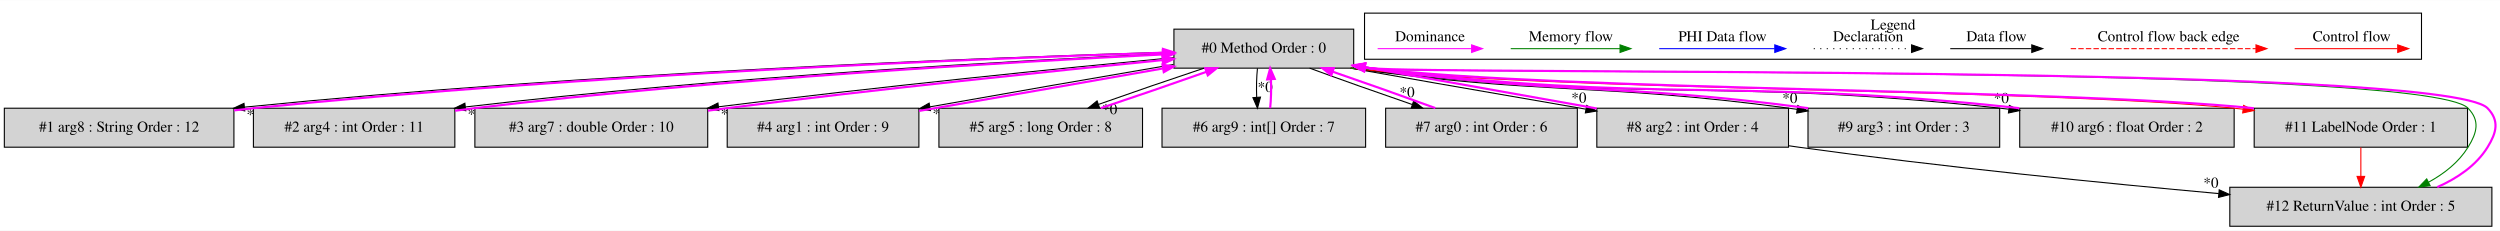
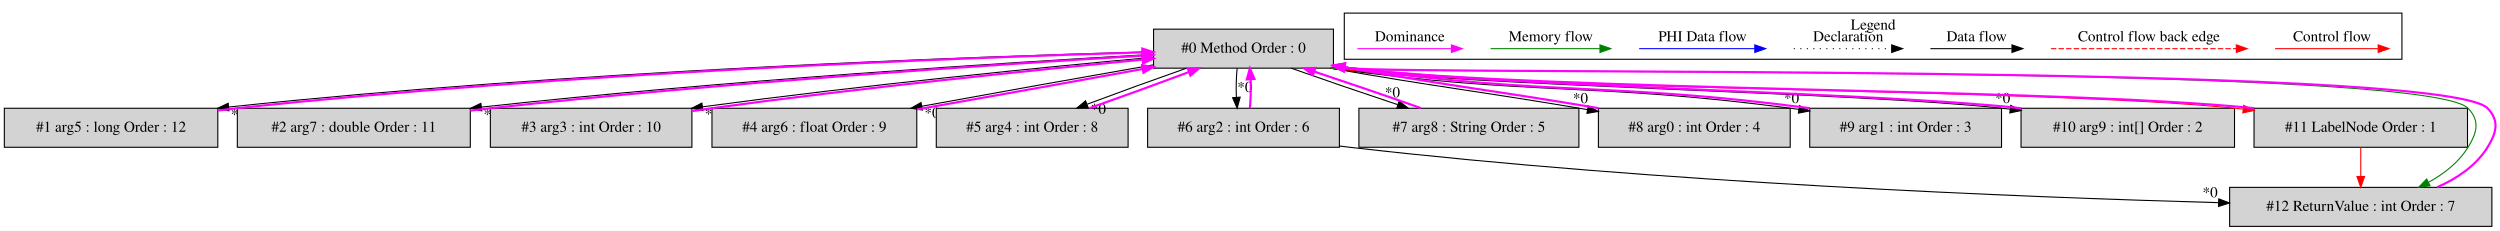
- <svg xmlns="http://www.w3.org/2000/svg" width="2308pt" height="213pt" viewBox="0.00 0.00 2308.49 212.80">
+ <svg xmlns="http://www.w3.org/2000/svg" width="2307pt" height="213pt" viewBox="0.00 0.00 2306.99 212.80">
  <g id="graph0" class="graph" transform="scale(1 1) rotate(0) translate(4 208.8)">
-     <polygon fill="white" stroke="transparent" points="-4,4 -4,-208.8 2304.49,-208.8 2304.49,4 -4,4" />
+     <polygon fill="white" stroke="transparent" points="-4,4 -4,-208.8 2302.99,-208.8 2302.99,4 -4,4" />
    <g id="clust1" class="cluster">
-       <polygon fill="none" stroke="black" points="1256,-154.2 1256,-196.8 2232,-196.8 2232,-154.2 1256,-154.2" />
-       <text text-anchor="middle" x="1744" y="-181.6" font-family="Times,serif" font-size="14.00">Legend</text>
+       <polygon fill="none" stroke="black" points="1236.5,-154.2 1236.5,-196.8 2212.5,-196.8 2212.5,-154.2 1236.5,-154.2" />
+       <text text-anchor="middle" x="1724.5" y="-181.6" font-family="Times,serif" font-size="14.00">Legend</text>
    </g>
    <g id="node1" class="node">
-       <polygon fill="lightgrey" stroke="black" points="1246,-182 1080,-182 1080,-146 1246,-146 1246,-182" />
-       <text text-anchor="middle" x="1163" y="-160.3" font-family="Times,serif" font-size="14.00">#0 Method Order : 0</text>
+       <polygon fill="lightgrey" stroke="black" points="1226.5,-182 1060.5,-182 1060.5,-146 1226.5,-146 1226.5,-182" />
+       <text text-anchor="middle" x="1143.5" y="-160.3" font-family="Times,serif" font-size="14.00">#0 Method Order : 0</text>
    </g>
    <g id="node2" class="node">
-       <polygon fill="lightgrey" stroke="black" points="212,-109 0,-109 0,-73 212,-73 212,-109" />
-       <text text-anchor="middle" x="106" y="-87.3" font-family="Times,serif" font-size="14.00">#1 arg8 : String Order : 12</text>
+       <polygon fill="lightgrey" stroke="black" points="197,-109 0,-109 0,-73 197,-73 197,-109" />
+       <text text-anchor="middle" x="98.5" y="-87.3" font-family="Times,serif" font-size="14.00">#1 arg5 : long Order : 12</text>
    </g>
    <g id="edge2" class="edge">
-       <path fill="none" stroke="black" d="M1079.69,-160.88C915.68,-156.03 539.59,-142 222.02,-110.02" />
-       <polygon fill="black" stroke="black" points="222,-106.5 211.7,-108.97 221.29,-113.46 222,-106.5" />
-       <text text-anchor="middle" x="230.59" y="-98.69" font-family="Times,serif" font-size="14.00">*0</text>
+       <path fill="none" stroke="black" d="M1060.5,-161.15C897.19,-156.79 522.89,-143.61 207.23,-110.15" />
+       <polygon fill="black" stroke="black" points="207.28,-106.63 196.97,-109.05 206.54,-113.59 207.28,-106.63" />
+       <text text-anchor="middle" x="215.89" y="-98.87" font-family="Times,serif" font-size="14.00">*0</text>
    </g>
    <g id="node3" class="node">
-       <polygon fill="lightgrey" stroke="black" points="416,-109 230,-109 230,-73 416,-73 416,-109" />
-       <text text-anchor="middle" x="323" y="-87.3" font-family="Times,serif" font-size="14.00">#2 arg4 : int Order : 11</text>
+       <polygon fill="lightgrey" stroke="black" points="430,-109 215,-109 215,-73 430,-73 430,-109" />
+       <text text-anchor="middle" x="322.5" y="-87.3" font-family="Times,serif" font-size="14.00">#2 arg7 : double Order : 11</text>
    </g>
    <g id="edge4" class="edge">
-       <path fill="none" stroke="black" d="M1079.77,-159.67C943.37,-153.46 663.87,-138.14 425.96,-110.18" />
-       <polygon fill="black" stroke="black" points="426.08,-106.67 415.73,-108.97 425.25,-113.62 426.08,-106.67" />
-       <text text-anchor="middle" x="434.73" y="-99.01" font-family="Times,serif" font-size="14.00">*0</text>
+       <path fill="none" stroke="black" d="M1060.46,-158.78C929.1,-151.42 665.44,-134.68 440.21,-110.07" />
+       <polygon fill="black" stroke="black" points="440.52,-106.58 430.19,-108.97 439.75,-113.54 440.52,-106.58" />
+       <text text-anchor="middle" x="449.14" y="-98.85" font-family="Times,serif" font-size="14.00">*0</text>
    </g>
    <g id="node4" class="node">
-       <polygon fill="lightgrey" stroke="black" points="649.5,-109 434.5,-109 434.5,-73 649.5,-73 649.5,-109" />
-       <text text-anchor="middle" x="542" y="-87.3" font-family="Times,serif" font-size="14.00">#3 arg7 : double Order : 10</text>
+       <polygon fill="lightgrey" stroke="black" points="634.5,-109 448.5,-109 448.5,-73 634.5,-73 634.5,-109" />
+       <text text-anchor="middle" x="541.5" y="-87.3" font-family="Times,serif" font-size="14.00">#3 arg3 : int Order : 10</text>
    </g>
    <g id="edge6" class="edge">
-       <path fill="none" stroke="black" d="M1079.67,-155.7C980.14,-146.32 808.6,-129.01 659.67,-110.34" />
-       <polygon fill="black" stroke="black" points="659.8,-106.83 649.44,-109.06 658.93,-113.78 659.8,-106.83" />
-       <text text-anchor="middle" x="668.48" y="-99.24" font-family="Times,serif" font-size="14.00">*0</text>
+       <path fill="none" stroke="black" d="M1060.43,-156.09C961.64,-147.13 791.77,-130.28 644.36,-110.34" />
+       <polygon fill="black" stroke="black" points="644.61,-106.85 634.23,-108.96 643.67,-113.78 644.61,-106.85" />
+       <text text-anchor="middle" x="653.33" y="-99.34" font-family="Times,serif" font-size="14.00">*0</text>
    </g>
    <g id="node5" class="node">
-       <polygon fill="lightgrey" stroke="black" points="844.5,-109 667.5,-109 667.5,-73 844.5,-73 844.5,-109" />
-       <text text-anchor="middle" x="756" y="-87.3" font-family="Times,serif" font-size="14.00">#4 arg1 : int Order : 9</text>
+       <polygon fill="lightgrey" stroke="black" points="842,-109 653,-109 653,-73 842,-73 842,-109" />
+       <text text-anchor="middle" x="747.5" y="-87.3" font-family="Times,serif" font-size="14.00">#4 arg6 : float Order : 9</text>
    </g>
    <g id="edge8" class="edge">
-       <path fill="none" stroke="black" d="M1079.56,-149.39C1014.34,-138.28 923.56,-122.48 854.73,-110.27" />
-       <polygon fill="black" stroke="black" points="855.19,-106.8 844.74,-108.49 853.97,-113.69 855.19,-106.8" />
-       <text text-anchor="middle" x="864.06" y="-99.64" font-family="Times,serif" font-size="14.00">*0</text>
+       <path fill="none" stroke="black" d="M1060.24,-149.06C997.93,-138.15 912.52,-122.87 846.68,-110.87" />
+       <polygon fill="black" stroke="black" points="847.16,-107.4 836.7,-109.04 845.91,-114.28 847.16,-107.4" />
+       <text text-anchor="middle" x="856.05" y="-100.28" font-family="Times,serif" font-size="14.00">*0</text>
    </g>
    <g id="node6" class="node">
-       <polygon fill="lightgrey" stroke="black" points="1051,-109 863,-109 863,-73 1051,-73 1051,-109" />
-       <text text-anchor="middle" x="957" y="-87.3" font-family="Times,serif" font-size="14.00">#5 arg5 : long Order : 8</text>
+       <polygon fill="lightgrey" stroke="black" points="1037,-109 860,-109 860,-73 1037,-73 1037,-109" />
+       <text text-anchor="middle" x="948.5" y="-87.3" font-family="Times,serif" font-size="14.00">#5 arg4 : int Order : 8</text>
    </g>
    <g id="edge10" class="edge">
-       <path fill="none" stroke="black" d="M1107.8,-145.99C1077.52,-135.92 1040.2,-123.1 1010.24,-112.48" />
-       <polygon fill="black" stroke="black" points="1011.38,-109.17 1000.78,-109.11 1009.03,-115.76 1011.38,-109.17" />
-       <text text-anchor="middle" x="1020.69" y="-103.53" font-family="Times,serif" font-size="14.00">*0</text>
+       <path fill="none" stroke="black" d="M1090.93,-145.99C1062.46,-136.01 1027.5,-123.32 999.3,-112.76" />
+       <polygon fill="black" stroke="black" points="1000.22,-109.36 989.63,-109.11 997.76,-115.91 1000.22,-109.36" />
+       <text text-anchor="middle" x="1009.57" y="-103.89" font-family="Times,serif" font-size="14.00">*0</text>
    </g>
    <g id="node7" class="node">
-       <polygon fill="lightgrey" stroke="black" points="1257,-109 1069,-109 1069,-73 1257,-73 1257,-109" />
-       <text text-anchor="middle" x="1163" y="-87.3" font-family="Times,serif" font-size="14.00">#6 arg9 : int[] Order : 7</text>
+       <polygon fill="lightgrey" stroke="black" points="1232,-109 1055,-109 1055,-73 1232,-73 1232,-109" />
+       <text text-anchor="middle" x="1143.5" y="-87.3" font-family="Times,serif" font-size="14.00">#6 arg2 : int Order : 6</text>
    </g>
    <g id="edge12" class="edge">
-       <path fill="none" stroke="black" d="M1157.12,-145.81C1156.28,-137.79 1156.05,-128.05 1156.42,-119.07" />
-       <polygon fill="black" stroke="black" points="1159.92,-119.25 1157.14,-109.03 1152.94,-118.75 1159.92,-119.25" />
-       <text text-anchor="middle" x="1164.28" y="-124.01" font-family="Times,serif" font-size="14.00">*0</text>
+       <path fill="none" stroke="black" d="M1137.62,-145.81C1136.78,-137.79 1136.55,-128.05 1136.92,-119.07" />
+       <polygon fill="black" stroke="black" points="1140.42,-119.25 1137.64,-109.03 1133.44,-118.75 1140.42,-119.25" />
+       <text text-anchor="middle" x="1144.78" y="-124.01" font-family="Times,serif" font-size="14.00">*0</text>
    </g>
    <g id="node8" class="node">
-       <polygon fill="lightgrey" stroke="black" points="1452.5,-109 1275.5,-109 1275.5,-73 1452.5,-73 1452.5,-109" />
-       <text text-anchor="middle" x="1364" y="-87.3" font-family="Times,serif" font-size="14.00">#7 arg0 : int Order : 6</text>
+       <polygon fill="lightgrey" stroke="black" points="1453,-109 1250,-109 1250,-73 1453,-73 1453,-109" />
+       <text text-anchor="middle" x="1351.5" y="-87.3" font-family="Times,serif" font-size="14.00">#7 arg8 : String Order : 5</text>
    </g>
    <g id="edge14" class="edge">
-       <path fill="none" stroke="black" d="M1205.29,-145.99C1232.72,-135.92 1268.92,-123.1 1299.84,-112.48" />
-       <polygon fill="black" stroke="black" points="1301.35,-115.66 1309.68,-109.11 1299.09,-109.04 1301.35,-115.66" />
-       <text text-anchor="middle" x="1295.27" y="-119.28" font-family="Times,serif" font-size="14.00">*0</text>
+       <path fill="none" stroke="black" d="M1187.46,-145.99C1216.01,-135.88 1253.67,-122.99 1285.74,-112.34" />
+       <polygon fill="black" stroke="black" points="1287.1,-115.58 1295.49,-109.11 1284.9,-108.93 1287.1,-115.58" />
+       <text text-anchor="middle" x="1280.94" y="-119.13" font-family="Times,serif" font-size="14.00">*0</text>
    </g>
    <g id="node9" class="node">
-       <polygon fill="lightgrey" stroke="black" points="1647.5,-109 1470.5,-109 1470.5,-73 1647.5,-73 1647.5,-109" />
-       <text text-anchor="middle" x="1559" y="-87.3" font-family="Times,serif" font-size="14.00">#8 arg2 : int Order : 4</text>
+       <polygon fill="lightgrey" stroke="black" points="1648,-109 1471,-109 1471,-73 1648,-73 1648,-109" />
+       <text text-anchor="middle" x="1559.5" y="-87.3" font-family="Times,serif" font-size="14.00">#8 arg0 : int Order : 4</text>
    </g>
    <g id="edge16" class="edge">
-       <path fill="none" stroke="black" d="M1243.21,-145.96C1255.14,-143.78 1372.13,-123.23 1460.31,-108.13" />
-       <polygon fill="black" stroke="black" points="1461.1,-111.55 1470.37,-106.41 1459.92,-104.65 1461.1,-111.55" />
-       <text text-anchor="middle" x="1453.92" y="-114.1" font-family="Times,serif" font-size="14.00">*0</text>
+       <path fill="none" stroke="black" d="M1223.8,-145.95C1325.52,-128.06 1351.5,-126.14 1453.5,-109 1455.97,-108.58 1458.48,-108.16 1461.01,-107.73" />
+       <polygon fill="black" stroke="black" points="1461.6,-111.18 1470.87,-106.05 1460.42,-104.28 1461.6,-111.18" />
+       <text text-anchor="middle" x="1454.42" y="-113.73" font-family="Times,serif" font-size="14.00">*0</text>
    </g>
    <g id="node10" class="node">
-       <polygon fill="lightgrey" stroke="black" points="1842.5,-109 1665.5,-109 1665.5,-73 1842.5,-73 1842.5,-109" />
-       <text text-anchor="middle" x="1754" y="-87.3" font-family="Times,serif" font-size="14.00">#9 arg3 : int Order : 3</text>
+       <polygon fill="lightgrey" stroke="black" points="1843,-109 1666,-109 1666,-73 1843,-73 1843,-109" />
+       <text text-anchor="middle" x="1754.5" y="-87.3" font-family="Times,serif" font-size="14.00">#9 arg1 : int Order : 3</text>
    </g>
    <g id="edge18" class="edge">
-       <path fill="none" stroke="black" d="M1243.26,-145.96C1422.03,-120.8 1468.92,-132.83 1648,-109 1650.48,-108.67 1653,-108.32 1655.54,-107.96" />
-       <polygon fill="black" stroke="black" points="1656.06,-111.42 1665.43,-106.49 1655.03,-104.5 1656.06,-111.42" />
-       <text text-anchor="middle" x="1648.74" y="-113.81" font-family="Times,serif" font-size="14.00">*0</text>
+       <path fill="none" stroke="black" d="M1223.78,-145.96C1411.35,-119.97 1460.59,-133.6 1648.5,-109 1650.98,-108.67 1653.5,-108.33 1656.04,-107.97" />
+       <polygon fill="black" stroke="black" points="1656.55,-111.43 1665.94,-106.52 1655.54,-104.51 1656.55,-111.43" />
+       <text text-anchor="middle" x="1649.23" y="-113.82" font-family="Times,serif" font-size="14.00">*0</text>
    </g>
    <g id="node11" class="node">
-       <polygon fill="lightgrey" stroke="black" points="2059,-109 1861,-109 1861,-73 2059,-73 2059,-109" />
-       <text text-anchor="middle" x="1960" y="-87.3" font-family="Times,serif" font-size="14.00">#10 arg6 : float Order : 2</text>
+       <polygon fill="lightgrey" stroke="black" points="2058,-109 1861,-109 1861,-73 2058,-73 2058,-109" />
+       <text text-anchor="middle" x="1959.5" y="-87.3" font-family="Times,serif" font-size="14.00">#10 arg9 : int[] Order : 2</text>
    </g>
    <g id="edge20" class="edge">
-       <path fill="none" stroke="black" d="M1243.39,-145.95C1508.15,-112.67 1577.54,-138.01 1843,-109 1845.56,-108.72 1848.15,-108.42 1850.76,-108.11" />
-       <polygon fill="black" stroke="black" points="1851.45,-111.55 1860.94,-106.83 1850.58,-104.61 1851.45,-111.55" />
-       <text text-anchor="middle" x="1844.01" y="-113.78" font-family="Times,serif" font-size="14.00">*0</text>
+       <path fill="none" stroke="black" d="M1223.9,-145.95C1361.14,-128.9 1706.42,-123.94 1843.5,-109 1845.91,-108.74 1848.34,-108.46 1850.8,-108.17" />
+       <polygon fill="black" stroke="black" points="1851.5,-111.6 1860.99,-106.89 1850.63,-104.66 1851.5,-111.6" />
+       <text text-anchor="middle" x="1844.05" y="-113.83" font-family="Times,serif" font-size="14.00">*0</text>
    </g>
    <g id="node12" class="node">
-       <polygon fill="lightgrey" stroke="black" points="2274.5,-109 2077.5,-109 2077.5,-73 2274.5,-73 2274.5,-109" />
-       <text text-anchor="middle" x="2176" y="-87.3" font-family="Times,serif" font-size="14.00">#11 LabelNode Order : 1</text>
+       <polygon fill="lightgrey" stroke="black" points="2273,-109 2076,-109 2076,-73 2273,-73 2273,-109" />
+       <text text-anchor="middle" x="2174.5" y="-87.3" font-family="Times,serif" font-size="14.00">#11 LabelNode Order : 1</text>
    </g>
    <g id="edge22" class="edge">
-       <path fill="none" stroke="red" d="M1243.26,-145.97C1423.72,-124.81 1878.49,-127.24 2059,-109 2061.7,-108.73 2064.43,-108.43 2067.18,-108.12" />
-       <polygon fill="red" stroke="red" points="2067.74,-111.58 2077.24,-106.9 2066.9,-104.63 2067.74,-111.58" />
+       <path fill="none" stroke="red" d="M1223.77,-145.97C1408.43,-124.41 1873.8,-127.7 2058.5,-109 2060.91,-108.76 2063.34,-108.49 2065.8,-108.22" />
+       <polygon fill="red" stroke="red" points="2066.49,-111.66 2076,-106.99 2065.65,-104.71 2066.49,-111.66" />
    </g>
    <g id="node13" class="node">
-       <polygon fill="lightgrey" stroke="black" points="2297,-36 2055,-36 2055,0 2297,0 2297,-36" />
-       <text text-anchor="middle" x="2176" y="-14.3" font-family="Times,serif" font-size="14.00">#12 ReturnValue : int Order : 5</text>
+       <polygon fill="lightgrey" stroke="black" points="2295.5,-36 2053.5,-36 2053.5,0 2295.5,0 2295.5,-36" />
+       <text text-anchor="middle" x="2174.5" y="-14.3" font-family="Times,serif" font-size="14.00">#12 ReturnValue : int Order : 7</text>
    </g>
    <g id="edge26" class="edge">
-       <path fill="none" stroke="green" d="M1243.34,-145.96C1303.66,-139.61 2235.24,-150.21 2275,-109 2286.11,-97.49 2283.41,-86.61 2275,-73 2266.33,-58.97 2252.79,-48.46 2238.45,-40.64" />
-       <polygon fill="green" stroke="green" points="2239.96,-37.48 2229.46,-36.11 2236.81,-43.73 2239.96,-37.48" />
+       <path fill="none" stroke="green" d="M1223.85,-145.96C1285.22,-139.52 2233.04,-150.91 2273.5,-109 2284.61,-97.49 2281.91,-86.61 2273.5,-73 2264.83,-58.97 2251.29,-48.46 2236.95,-40.64" />
+       <polygon fill="green" stroke="green" points="2238.46,-37.48 2227.96,-36.11 2235.31,-43.73 2238.46,-37.48" />
    </g>
    <g id="edge1" class="edge">
-       <path fill="none" stroke="fuchsia" stroke-width="2" d="M212.16,-106.99C218.2,-107.72 224.18,-108.4 230,-109 536.82,-140.41 901.86,-154.83 1069.95,-160.26" />
-       <polygon fill="fuchsia" stroke="fuchsia" stroke-width="2" points="1069.89,-163.76 1080,-160.58 1070.12,-156.76 1069.89,-163.76" />
+       <path fill="none" stroke="fuchsia" stroke-width="2" d="M197.01,-106.9C202.93,-107.67 208.8,-108.38 214.5,-109 519.44,-141.92 882.47,-155.61 1050.17,-160.56" />
+       <polygon fill="fuchsia" stroke="fuchsia" stroke-width="2" points="1050.11,-164.06 1060.21,-160.86 1050.31,-157.07 1050.11,-164.06" />
    </g>
    <g id="edge3" class="edge">
-       <path fill="none" stroke="fuchsia" stroke-width="2" d="M416.22,-106.66C422.24,-107.52 428.21,-108.31 434,-109 661.73,-136.25 930.76,-151.76 1069.67,-158.64" />
-       <polygon fill="fuchsia" stroke="fuchsia" stroke-width="2" points="1069.69,-162.15 1079.85,-159.15 1070.04,-155.16 1069.69,-162.15" />
+       <path fill="none" stroke="fuchsia" stroke-width="2" d="M430.05,-106.81C436.3,-107.59 442.48,-108.33 448.5,-109 663.42,-132.83 916.43,-149.46 1050.04,-157.5" />
+       <polygon fill="fuchsia" stroke="fuchsia" stroke-width="2" points="1050.04,-161 1060.23,-158.11 1050.46,-154.02 1050.04,-161" />
    </g>
    <g id="edge5" class="edge">
-       <path fill="none" stroke="fuchsia" stroke-width="2" d="M649.67,-106.73C655.54,-107.52 661.35,-108.28 667,-109 807.17,-126.76 969.73,-143.44 1069.52,-153.44" />
-       <polygon fill="fuchsia" stroke="fuchsia" stroke-width="2" points="1069.28,-156.93 1079.58,-154.45 1069.98,-149.97 1069.28,-156.93" />
+       <path fill="none" stroke="fuchsia" stroke-width="2" d="M634.75,-106.43C640.76,-107.34 646.72,-108.21 652.5,-109 790.9,-127.99 951.62,-144.34 1050.5,-153.93" />
+       <polygon fill="fuchsia" stroke="fuchsia" stroke-width="2" points="1050.17,-157.41 1060.46,-154.89 1050.84,-150.44 1050.17,-157.41" />
    </g>
    <g id="edge7" class="edge">
-       <path fill="none" stroke="fuchsia" stroke-width="2" d="M844.64,-106.49C911.17,-117.84 1002,-133.67 1069.65,-145.69" />
-       <polygon fill="fuchsia" stroke="fuchsia" stroke-width="2" points="1069.42,-149.2 1079.87,-147.51 1070.64,-142.31 1069.42,-149.2" />
+       <path fill="none" stroke="fuchsia" stroke-width="2" d="M842.16,-107.94C905.24,-119.02 987.73,-133.8 1050.48,-145.26" />
+       <polygon fill="fuchsia" stroke="fuchsia" stroke-width="2" points="1049.9,-148.71 1060.37,-147.07 1051.16,-141.82 1049.9,-148.71" />
    </g>
    <g id="edge9" class="edge">
-       <path fill="none" stroke="fuchsia" stroke-width="2" d="M1012.52,-109.11C1042.86,-119.2 1080.17,-132.03 1110.08,-142.63" />
-       <polygon fill="fuchsia" stroke="fuchsia" stroke-width="2" points="1108.92,-145.94 1119.52,-145.99 1111.27,-139.34 1108.92,-145.94" />
+       <path fill="none" stroke="fuchsia" stroke-width="2" d="M1001.37,-109.11C1029.89,-119.11 1064.85,-131.81 1093,-142.36" />
+       <polygon fill="fuchsia" stroke="fuchsia" stroke-width="2" points="1092.06,-145.74 1102.65,-145.99 1094.53,-139.19 1092.06,-145.74" />
    </g>
    <g id="edge11" class="edge">
-       <path fill="none" stroke="fuchsia" stroke-width="2" d="M1168.86,-109.03C1169.71,-117.03 1169.95,-126.77 1169.59,-135.75" />
-       <polygon fill="fuchsia" stroke="fuchsia" stroke-width="2" points="1166.09,-135.59 1168.88,-145.81 1173.07,-136.08 1166.09,-135.59" />
+       <path fill="none" stroke="fuchsia" stroke-width="2" d="M1149.36,-109.03C1150.21,-117.03 1150.45,-126.77 1150.09,-135.75" />
+       <polygon fill="fuchsia" stroke="fuchsia" stroke-width="2" points="1146.59,-135.59 1149.38,-145.81 1153.57,-136.08 1146.59,-135.59" />
+     </g>
+     <g id="edge24" class="edge">
+       <path fill="none" stroke="black" d="M1232.11,-74.16C1235.27,-73.75 1238.41,-73.36 1241.5,-73 1526.25,-40.17 1862.3,-26.94 2043.25,-21.89" />
+       <polygon fill="black" stroke="black" points="2043.45,-25.38 2053.35,-21.61 2043.25,-18.38 2043.45,-25.38" />
+       <text text-anchor="middle" x="2035.46" y="-26.86" font-family="Times,serif" font-size="14.00">*0</text>
    </g>
    <g id="edge13" class="edge">
-       <path fill="none" stroke="fuchsia" stroke-width="2" d="M1321.42,-109.11C1293.92,-119.2 1257.72,-132.03 1226.83,-142.63" />
-       <polygon fill="fuchsia" stroke="fuchsia" stroke-width="2" points="1225.33,-139.45 1217,-145.99 1227.6,-146.07 1225.33,-139.45" />
+       <path fill="none" stroke="fuchsia" stroke-width="2" d="M1307.23,-109.11C1278.62,-119.25 1240.95,-132.14 1208.92,-142.77" />
+       <polygon fill="fuchsia" stroke="fuchsia" stroke-width="2" points="1207.58,-139.53 1199.18,-145.99 1209.77,-146.18 1207.58,-139.53" />
    </g>
    <g id="edge15" class="edge">
-       <path fill="none" stroke="fuchsia" stroke-width="2" d="M1470.38,-108.76C1386.35,-123.89 1271.53,-144.07 1261,-146 1259.5,-146.27 1257.99,-146.55 1256.46,-146.83" />
-       <polygon fill="fuchsia" stroke="fuchsia" stroke-width="2" points="1255.46,-143.46 1246.27,-148.73 1256.74,-150.34 1255.46,-143.46" />
-     </g>
-     <g id="edge24" class="edge">
-       <path fill="none" stroke="black" d="M1647.63,-74.35C1650.79,-73.88 1653.92,-73.43 1657,-73 1788.59,-54.76 1939.72,-39.7 2044.83,-30.16" />
-       <polygon fill="black" stroke="black" points="2045.21,-33.64 2054.86,-29.25 2044.58,-26.67 2045.21,-33.64" />
-       <text text-anchor="middle" x="2037.57" y="-35.6" font-family="Times,serif" font-size="14.00">*0</text>
+       <path fill="none" stroke="fuchsia" stroke-width="2" d="M1471.2,-109.05C1369.34,-126.16 1343.37,-128.08 1241.5,-146 1240,-146.26 1238.48,-146.53 1236.96,-146.8" />
+       <polygon fill="fuchsia" stroke="fuchsia" stroke-width="2" points="1235.97,-143.43 1226.75,-148.65 1237.22,-150.31 1235.97,-143.43" />
    </g>
    <g id="edge17" class="edge">
-       <path fill="none" stroke="fuchsia" stroke-width="2" d="M1665.74,-109.03C1486.78,-132.83 1439.9,-120.8 1261,-146 1259.49,-146.21 1257.97,-146.43 1256.44,-146.66" />
-       <polygon fill="fuchsia" stroke="fuchsia" stroke-width="2" points="1255.53,-143.26 1246.19,-148.26 1256.62,-150.18 1255.53,-143.26" />
+       <path fill="none" stroke="fuchsia" stroke-width="2" d="M1666.22,-109.04C1478.45,-133.6 1429.21,-119.97 1241.5,-146 1239.99,-146.21 1238.47,-146.43 1236.93,-146.65" />
+       <polygon fill="fuchsia" stroke="fuchsia" stroke-width="2" points="1236.04,-143.25 1226.69,-148.24 1237.11,-150.17 1236.04,-143.25" />
    </g>
    <g id="edge19" class="edge">
-       <path fill="none" stroke="fuchsia" stroke-width="2" d="M1860.61,-109.04C1595.34,-138 1525.95,-112.66 1261,-146 1259.49,-146.19 1257.96,-146.39 1256.43,-146.6" />
-       <polygon fill="fuchsia" stroke="fuchsia" stroke-width="2" points="1255.56,-143.19 1246.17,-148.1 1256.57,-150.12 1255.56,-143.19" />
+       <path fill="none" stroke="fuchsia" stroke-width="2" d="M1861.1,-109.04C1723.61,-123.97 1378.33,-128.92 1241.5,-146 1239.99,-146.19 1238.46,-146.39 1236.93,-146.6" />
+       <polygon fill="fuchsia" stroke="fuchsia" stroke-width="2" points="1236.06,-143.18 1226.67,-148.09 1237.07,-150.11 1236.06,-143.18" />
    </g>
    <g id="edge21" class="edge">
-       <path fill="none" stroke="fuchsia" stroke-width="2" d="M2077.28,-108.97C2077.19,-108.98 2077.09,-108.99 2077,-109 1896.4,-127.25 1441.28,-124.81 1261,-146 1259.49,-146.18 1257.96,-146.37 1256.42,-146.57" />
-       <polygon fill="fuchsia" stroke="fuchsia" stroke-width="2" points="1255.58,-143.15 1246.16,-148.01 1256.55,-150.08 1255.58,-143.15" />
+       <path fill="none" stroke="fuchsia" stroke-width="2" d="M2076.23,-109.03C1891.25,-127.71 1425.89,-124.42 1241.5,-146 1239.99,-146.18 1238.46,-146.37 1236.92,-146.56" />
+       <polygon fill="fuchsia" stroke="fuchsia" stroke-width="2" points="1236.08,-143.15 1226.66,-148 1237.05,-150.08 1236.08,-143.15" />
    </g>
    <g id="edge25" class="edge">
-       <path fill="none" stroke="red" d="M2176,-72.81C2176,-64.79 2176,-55.05 2176,-46.07" />
-       <polygon fill="red" stroke="red" points="2179.5,-46.03 2176,-36.03 2172.5,-46.03 2179.5,-46.03" />
+       <path fill="none" stroke="red" d="M2174.5,-72.81C2174.5,-64.79 2174.5,-55.05 2174.5,-46.07" />
+       <polygon fill="red" stroke="red" points="2178,-46.03 2174.5,-36.03 2171,-46.03 2178,-46.03" />
    </g>
    <g id="edge23" class="edge">
-       <path fill="none" stroke="fuchsia" stroke-width="2" d="M2246.54,-36.11C2264.96,-44.26 2282.53,-56.06 2293,-73 2301.41,-86.61 2304.11,-97.49 2293,-109 2253.17,-150.29 1318.01,-139.57 1261,-146 1259.49,-146.17 1257.96,-146.35 1256.42,-146.55" />
-       <polygon fill="fuchsia" stroke="fuchsia" stroke-width="2" points="1255.59,-143.13 1246.16,-147.95 1256.54,-150.06 1255.59,-143.13" />
+       <path fill="none" stroke="fuchsia" stroke-width="2" d="M2245.04,-36.11C2263.46,-44.26 2281.03,-56.06 2291.5,-73 2299.91,-86.61 2302.61,-97.49 2291.5,-109 2250.96,-150.99 1299.5,-139.48 1241.5,-146 1239.99,-146.17 1238.46,-146.35 1236.92,-146.54" />
+       <polygon fill="fuchsia" stroke="fuchsia" stroke-width="2" points="1236.09,-143.13 1226.65,-147.95 1237.04,-150.06 1236.09,-143.13" />
    </g>
    <g id="edge27" class="edge">
-       <path fill="none" stroke="red" d="M2114.89,-164C2126.11,-164 2184.24,-164 2209.86,-164" />
-       <polygon fill="red" stroke="red" points="2210.06,-167.5 2220.06,-164 2210.06,-160.5 2210.06,-167.5" />
-       <text text-anchor="middle" x="2167.5" y="-170.8" font-family="Times,serif" font-size="14.00">Control flow</text>
+       <path fill="none" stroke="red" d="M2095.39,-164C2106.61,-164 2164.74,-164 2190.36,-164" />
+       <polygon fill="red" stroke="red" points="2190.56,-167.5 2200.56,-164 2190.56,-160.5 2190.56,-167.5" />
+       <text text-anchor="middle" x="2148" y="-170.8" font-family="Times,serif" font-size="14.00">Control flow</text>
    </g>
    <g id="edge28" class="edge">
-       <path fill="none" stroke="red" stroke-dasharray="5,2" d="M1908.08,-164C1925.05,-164 2041.21,-164 2079.08,-164" />
-       <polygon fill="red" stroke="red" points="2079.17,-167.5 2089.17,-164 2079.17,-160.5 2079.17,-167.5" />
-       <text text-anchor="middle" x="1998.5" y="-170.8" font-family="Times,serif" font-size="14.00">Control flow back edge</text>
+       <path fill="none" stroke="red" stroke-dasharray="5,2" d="M1888.58,-164C1905.55,-164 2021.71,-164 2059.58,-164" />
+       <polygon fill="red" stroke="red" points="2059.67,-167.5 2069.67,-164 2059.67,-160.5 2059.67,-167.5" />
+       <text text-anchor="middle" x="1979" y="-170.8" font-family="Times,serif" font-size="14.00">Control flow back edge</text>
    </g>
    <g id="edge29" class="edge">
-       <path fill="none" stroke="black" d="M1796.86,-164C1806.41,-164 1850.31,-164 1871.92,-164" />
-       <polygon fill="black" stroke="black" points="1872.15,-167.5 1882.15,-164 1872.15,-160.5 1872.15,-167.5" />
-       <text text-anchor="middle" x="1839.5" y="-170.8" font-family="Times,serif" font-size="14.00">Data flow</text>
+       <path fill="none" stroke="black" d="M1777.36,-164C1786.91,-164 1830.81,-164 1852.42,-164" />
+       <polygon fill="black" stroke="black" points="1852.65,-167.5 1862.65,-164 1852.65,-160.5 1852.65,-167.5" />
+       <text text-anchor="middle" x="1820" y="-170.8" font-family="Times,serif" font-size="14.00">Data flow</text>
    </g>
    <g id="edge30" class="edge">
-       <path fill="none" stroke="black" stroke-dasharray="1,5" d="M1670.81,-164C1681.46,-164 1736.46,-164 1761.08,-164" />
-       <polygon fill="black" stroke="black" points="1761.15,-167.5 1771.15,-164 1761.15,-160.5 1761.15,-167.5" />
-       <text text-anchor="middle" x="1721" y="-170.8" font-family="Times,serif" font-size="14.00">Declaration</text>
+       <path fill="none" stroke="black" stroke-dasharray="1,5" d="M1651.31,-164C1661.96,-164 1716.96,-164 1741.58,-164" />
+       <polygon fill="black" stroke="black" points="1741.65,-167.5 1751.65,-164 1741.65,-160.5 1741.65,-167.5" />
+       <text text-anchor="middle" x="1701.5" y="-170.8" font-family="Times,serif" font-size="14.00">Declaration</text>
    </g>
    <g id="edge31" class="edge">
-       <path fill="none" stroke="blue" d="M1528.1,-164C1540.72,-164 1606.88,-164 1634.68,-164" />
-       <polygon fill="blue" stroke="blue" points="1634.84,-167.5 1644.84,-164 1634.84,-160.5 1634.84,-167.5" />
-       <text text-anchor="middle" x="1586.5" y="-170.8" font-family="Times,serif" font-size="14.00">PHI Data flow</text>
+       <path fill="none" stroke="blue" d="M1508.6,-164C1521.22,-164 1587.38,-164 1615.18,-164" />
+       <polygon fill="blue" stroke="blue" points="1615.34,-167.5 1625.34,-164 1615.34,-160.5 1615.34,-167.5" />
+       <text text-anchor="middle" x="1567" y="-170.8" font-family="Times,serif" font-size="14.00">PHI Data flow</text>
    </g>
    <g id="edge32" class="edge">
-       <path fill="none" stroke="green" d="M1391,-164C1402.94,-164 1465.3,-164 1491.93,-164" />
-       <polygon fill="green" stroke="green" points="1491.95,-167.5 1501.95,-164 1491.95,-160.5 1491.95,-167.5" />
-       <text text-anchor="middle" x="1446.5" y="-170.8" font-family="Times,serif" font-size="14.00">Memory flow</text>
+       <path fill="none" stroke="green" d="M1371.5,-164C1383.44,-164 1445.8,-164 1472.43,-164" />
+       <polygon fill="green" stroke="green" points="1472.45,-167.5 1482.45,-164 1472.45,-160.5 1472.45,-167.5" />
+       <text text-anchor="middle" x="1427" y="-170.8" font-family="Times,serif" font-size="14.00">Memory flow</text>
    </g>
    <g id="edge33" class="edge">
-       <path fill="none" stroke="fuchsia" d="M1268.11,-164C1279.15,-164 1330.67,-164 1354.66,-164" />
-       <polygon fill="fuchsia" stroke="fuchsia" points="1354.9,-167.5 1364.9,-164 1354.9,-160.5 1354.9,-167.5" />
-       <text text-anchor="middle" x="1316.5" y="-170.8" font-family="Times,serif" font-size="14.00">Dominance</text>
+       <path fill="none" stroke="fuchsia" d="M1248.61,-164C1259.65,-164 1311.17,-164 1335.16,-164" />
+       <polygon fill="fuchsia" stroke="fuchsia" points="1335.4,-167.5 1345.4,-164 1335.4,-160.5 1335.4,-167.5" />
+       <text text-anchor="middle" x="1297" y="-170.8" font-family="Times,serif" font-size="14.00">Dominance</text>
    </g>
  </g>
</svg>
